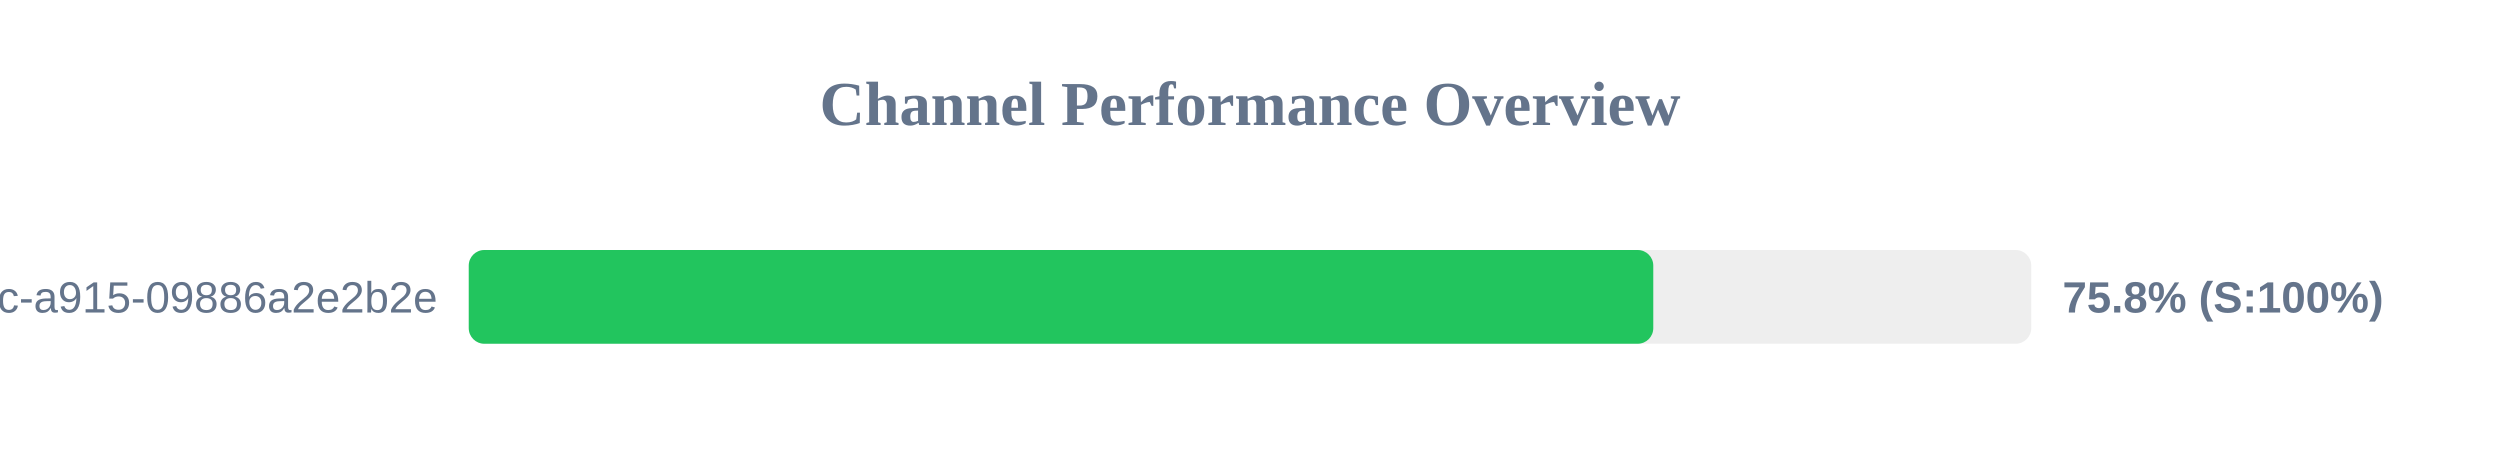
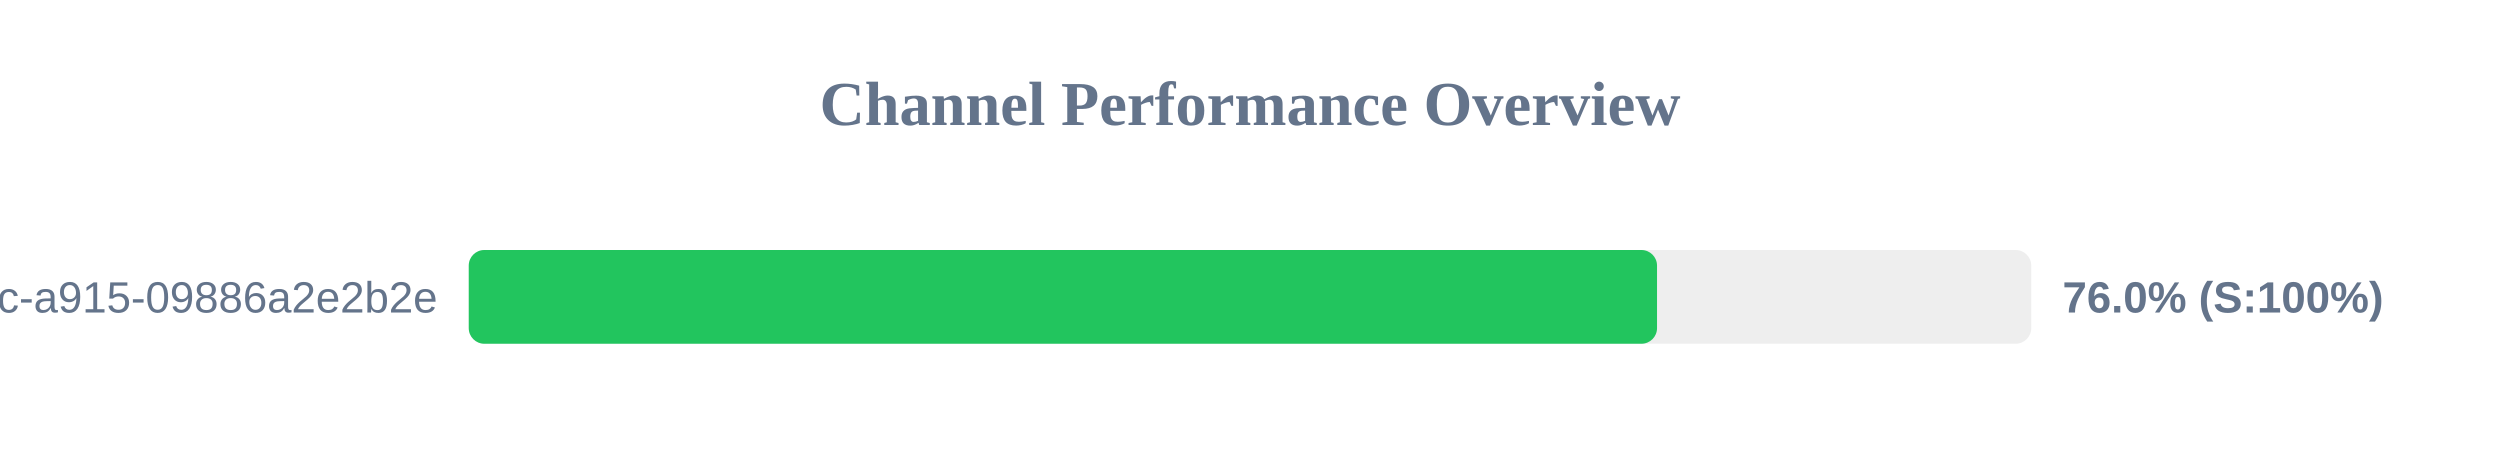
<svg xmlns="http://www.w3.org/2000/svg" width="800" height="150" version="1.1">
  <style>
        .row { font: 14px Arial; fill: #64748b; }
        .score { font: bold 14px Arial; fill: #64748b; }
    </style>
  <text x="400" y="40" text-anchor="middle" font-size="20px" font-weight="bold" fill="#64748b">Channel Performance Overview</text>
  <rect x="150" y="80" width="500" height="30" fill="#eee" rx="5" />
-   <rect x="150" y="80" width="379.05" height="30" fill="#22c55e" rx="5" />
+   <rect x="150" y="80" width="380.25" height="30" fill="#22c55e" rx="5" />
  <text x="140" y="100" text-anchor="end" class="row">?uuid=52816135-d3bc-46bc-a915-09886a2e2b2e</text>
-   <text x="660" y="100" text-anchor="start" class="score">75.8% (S:100%)</text>
+   <text x="660" y="100" text-anchor="start" class="score">76.0% (S:100%)</text>
</svg>
